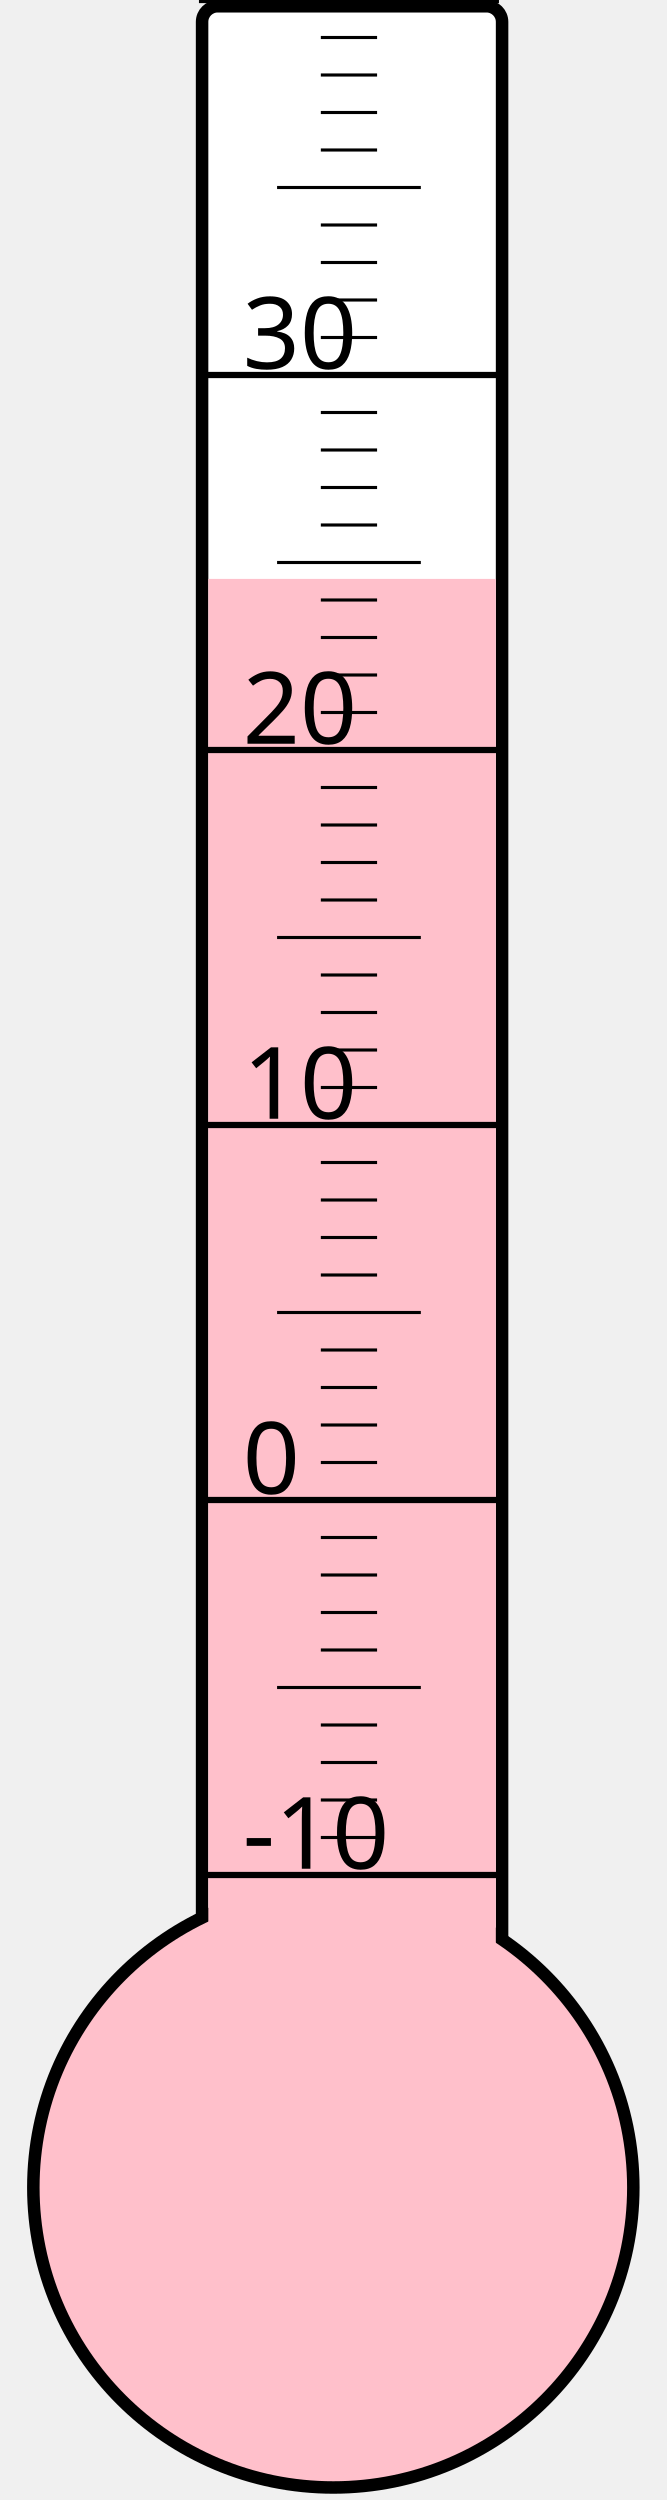
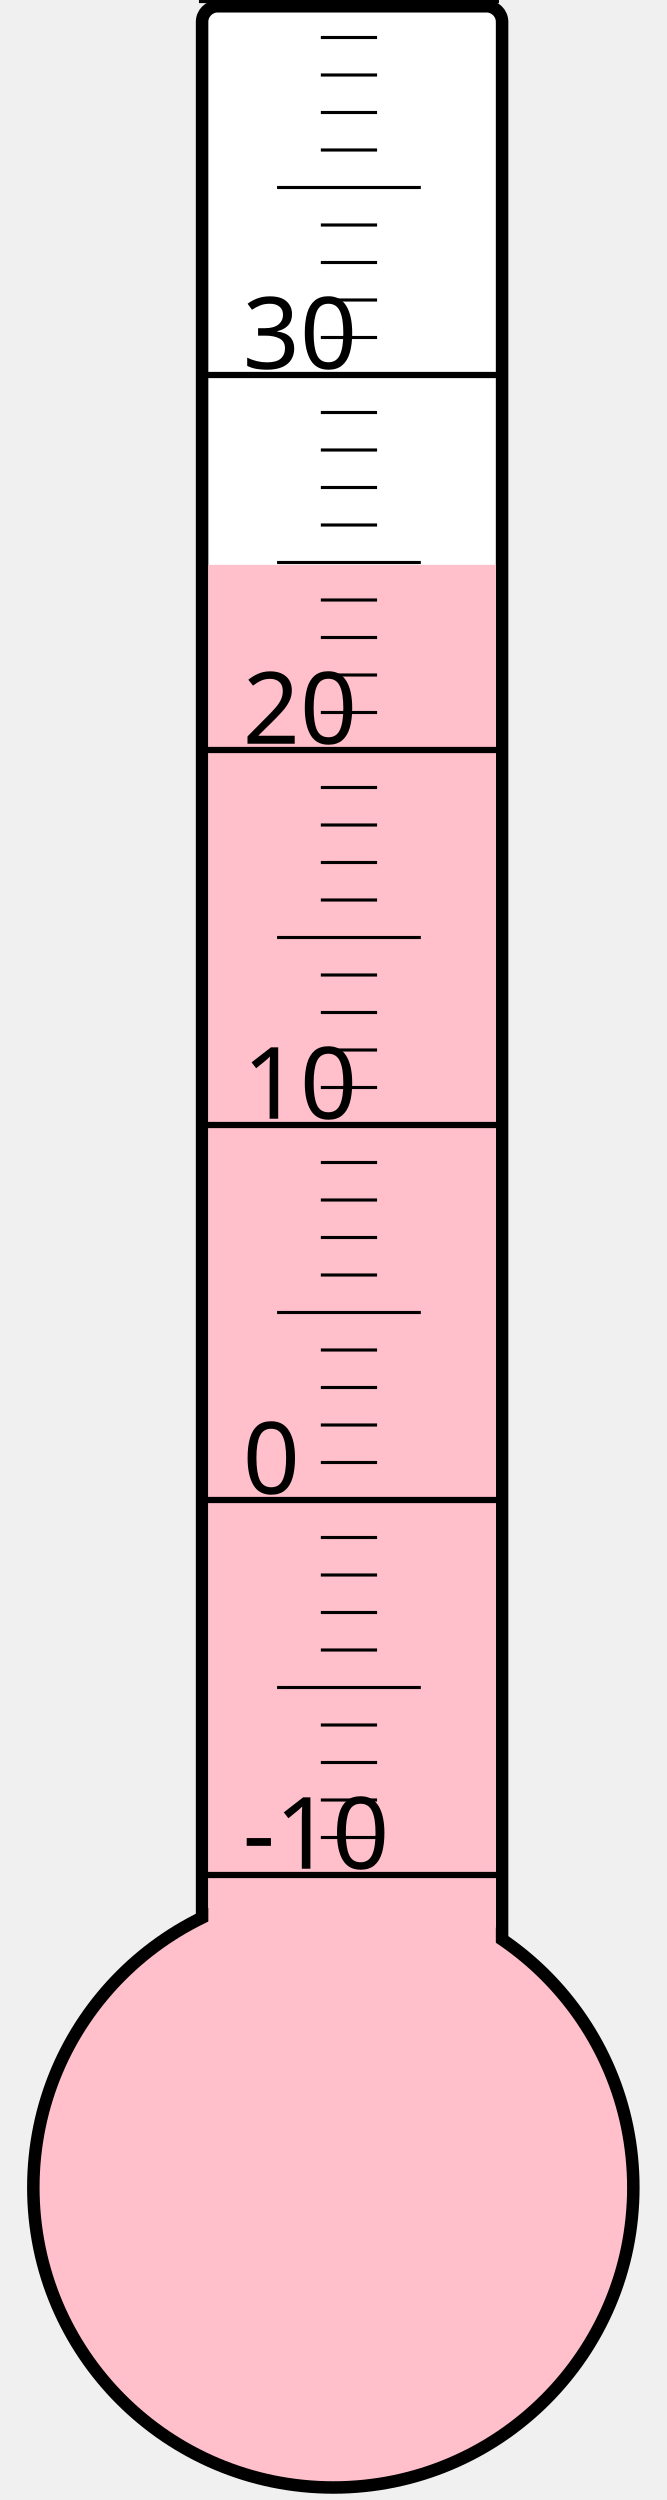
<svg xmlns="http://www.w3.org/2000/svg" width="40px" height="150px" viewBox="0 0 200 800">
  <rect width="200" height="800" x="0" y="0" style="fill: #ffffeb; fill-opacity: 0;" />
  <rect width="96" height="680" x="58" y="2" rx="5" ry="5" style="fill: white; fill-opacity: 1; stroke: black; stroke-width: 4;" />
  <circle cx="100" cy="700" r="96" style="fill: pink; stroke: black; stroke-width: 4;" />
-   <rect width="92" height="514.75" x="60" y="185.25" style="fill: pink; fill-opacity: 1; stroke-width: 0;" />
+   <rect width="92" height="519.25" x="60" y="180.75" style="fill: pink; fill-opacity: 1; stroke-width: 0;" />
  <text x="71" y="598" style="font-family: sans-serif; font-size: 24pt;">-10</text>
  <text x="71" y="478" style="font-family: sans-serif; font-size: 24pt;">0</text>
  <text x="71" y="358" style="font-family: sans-serif; font-size: 24pt;">10</text>
  <text x="71" y="238" style="font-family: sans-serif; font-size: 24pt;">20</text>
  <text x="71" y="118" style="font-family: sans-serif; font-size: 24pt;">30</text>
  <g style="stroke: black;">
    <line x1="57" y1="600" x2="153" y2="600" style="stroke-width: 2;" />
    <line x1="96" y1="588" x2="114" y2="588" style="stroke-width: 1;" />
    <line x1="96" y1="576" x2="114" y2="576" style="stroke-width: 1;" />
    <line x1="96" y1="564" x2="114" y2="564" style="stroke-width: 1;" />
    <line x1="96" y1="552" x2="114" y2="552" style="stroke-width: 1;" />
    <line x1="82" y1="540" x2="128" y2="540" style="stroke-width: 1;" />
    <line x1="96" y1="528" x2="114" y2="528" style="stroke-width: 1;" />
    <line x1="96" y1="516" x2="114" y2="516" style="stroke-width: 1;" />
    <line x1="96" y1="504" x2="114" y2="504" style="stroke-width: 1;" />
    <line x1="96" y1="492" x2="114" y2="492" style="stroke-width: 1;" />
    <line x1="57" y1="480" x2="153" y2="480" style="stroke-width: 2;" />
    <line x1="96" y1="468" x2="114" y2="468" style="stroke-width: 1;" />
    <line x1="96" y1="456" x2="114" y2="456" style="stroke-width: 1;" />
    <line x1="96" y1="444" x2="114" y2="444" style="stroke-width: 1;" />
    <line x1="96" y1="432" x2="114" y2="432" style="stroke-width: 1;" />
    <line x1="82" y1="420" x2="128" y2="420" style="stroke-width: 1;" />
    <line x1="96" y1="408" x2="114" y2="408" style="stroke-width: 1;" />
    <line x1="96" y1="396" x2="114" y2="396" style="stroke-width: 1;" />
    <line x1="96" y1="384" x2="114" y2="384" style="stroke-width: 1;" />
    <line x1="96" y1="372" x2="114" y2="372" style="stroke-width: 1;" />
    <line x1="57" y1="360" x2="153" y2="360" style="stroke-width: 2;" />
    <line x1="96" y1="348" x2="114" y2="348" style="stroke-width: 1;" />
    <line x1="96" y1="336" x2="114" y2="336" style="stroke-width: 1;" />
    <line x1="96" y1="324" x2="114" y2="324" style="stroke-width: 1;" />
    <line x1="96" y1="312" x2="114" y2="312" style="stroke-width: 1;" />
    <line x1="82" y1="300" x2="128" y2="300" style="stroke-width: 1;" />
    <line x1="96" y1="288" x2="114" y2="288" style="stroke-width: 1;" />
    <line x1="96" y1="276" x2="114" y2="276" style="stroke-width: 1;" />
    <line x1="96" y1="264" x2="114" y2="264" style="stroke-width: 1;" />
    <line x1="96" y1="252" x2="114" y2="252" style="stroke-width: 1;" />
    <line x1="57" y1="240" x2="153" y2="240" style="stroke-width: 2;" />
    <line x1="96" y1="228" x2="114" y2="228" style="stroke-width: 1;" />
    <line x1="96" y1="216" x2="114" y2="216" style="stroke-width: 1;" />
    <line x1="96" y1="204" x2="114" y2="204" style="stroke-width: 1;" />
    <line x1="96" y1="192" x2="114" y2="192" style="stroke-width: 1;" />
    <line x1="82" y1="180" x2="128" y2="180" style="stroke-width: 1;" />
    <line x1="96" y1="168" x2="114" y2="168" style="stroke-width: 1;" />
    <line x1="96" y1="156" x2="114" y2="156" style="stroke-width: 1;" />
    <line x1="96" y1="144" x2="114" y2="144" style="stroke-width: 1;" />
    <line x1="96" y1="132" x2="114" y2="132" style="stroke-width: 1;" />
    <line x1="57" y1="120" x2="153" y2="120" style="stroke-width: 2;" />
    <line x1="96" y1="108" x2="114" y2="108" style="stroke-width: 1;" />
    <line x1="96" y1="96" x2="114" y2="96" style="stroke-width: 1;" />
    <line x1="96" y1="84" x2="114" y2="84" style="stroke-width: 1;" />
    <line x1="96" y1="72" x2="114" y2="72" style="stroke-width: 1;" />
    <line x1="82" y1="60" x2="128" y2="60" style="stroke-width: 1;" />
    <line x1="96" y1="48" x2="114" y2="48" style="stroke-width: 1;" />
    <line x1="96" y1="36" x2="114" y2="36" style="stroke-width: 1;" />
    <line x1="96" y1="24" x2="114" y2="24" style="stroke-width: 1;" />
    <line x1="96" y1="12" x2="114" y2="12" style="stroke-width: 1;" />
    <line x1="57" y1="0" x2="153" y2="0" style="stroke-width: 2;" />
  </g>
</svg>
